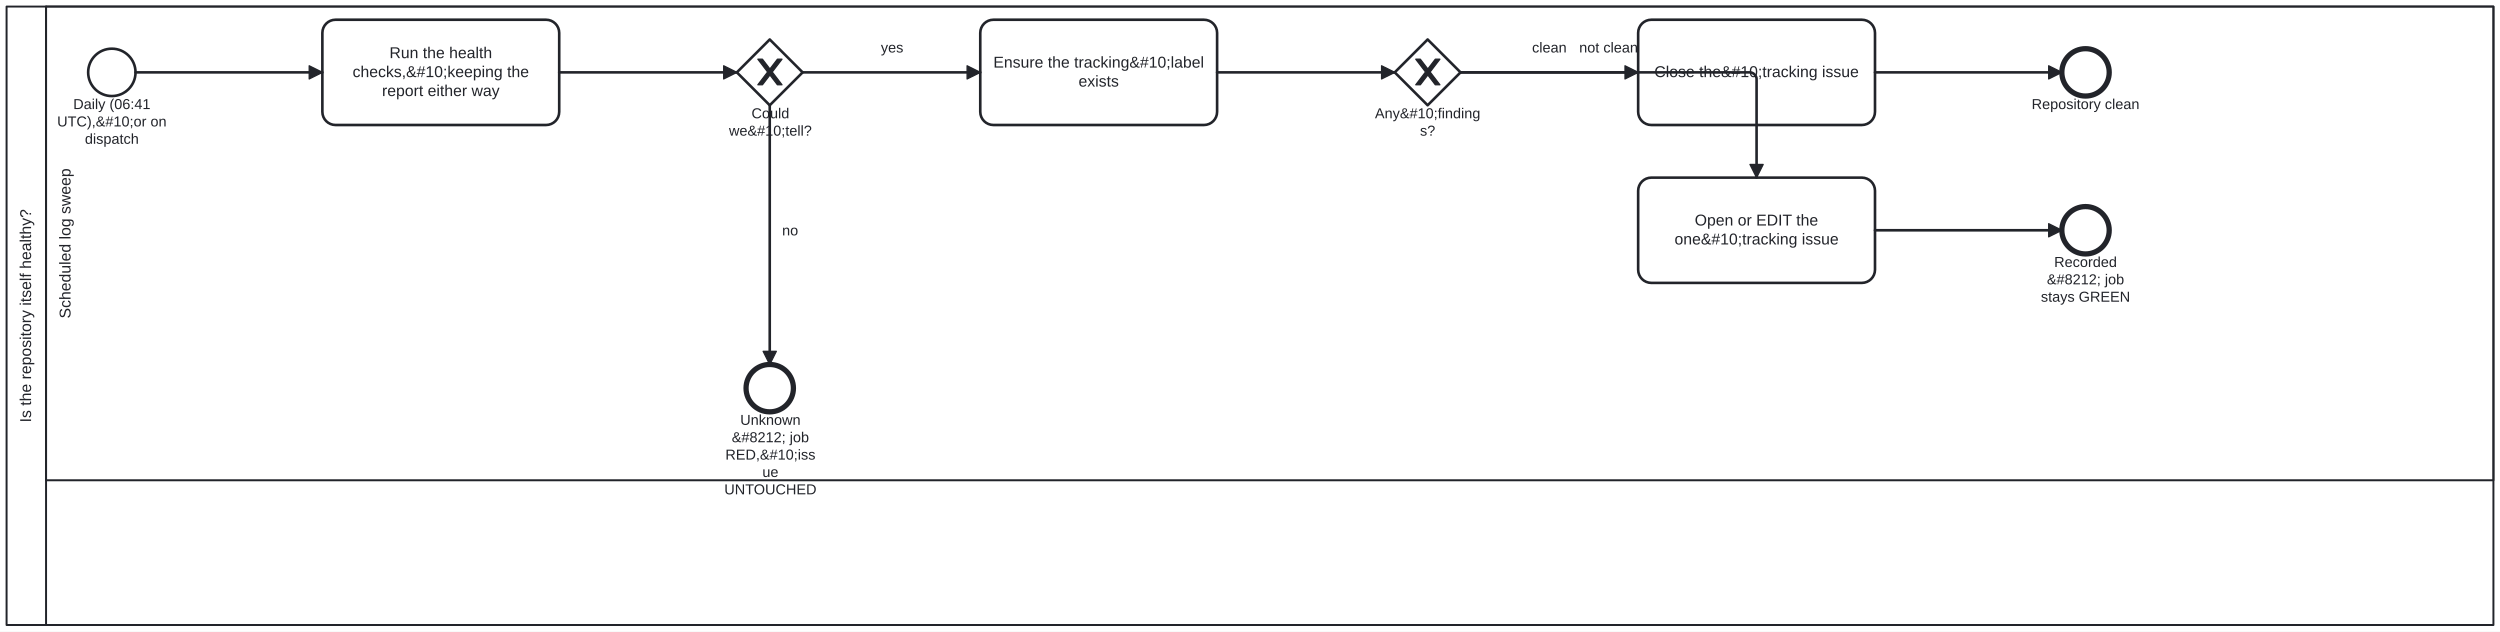
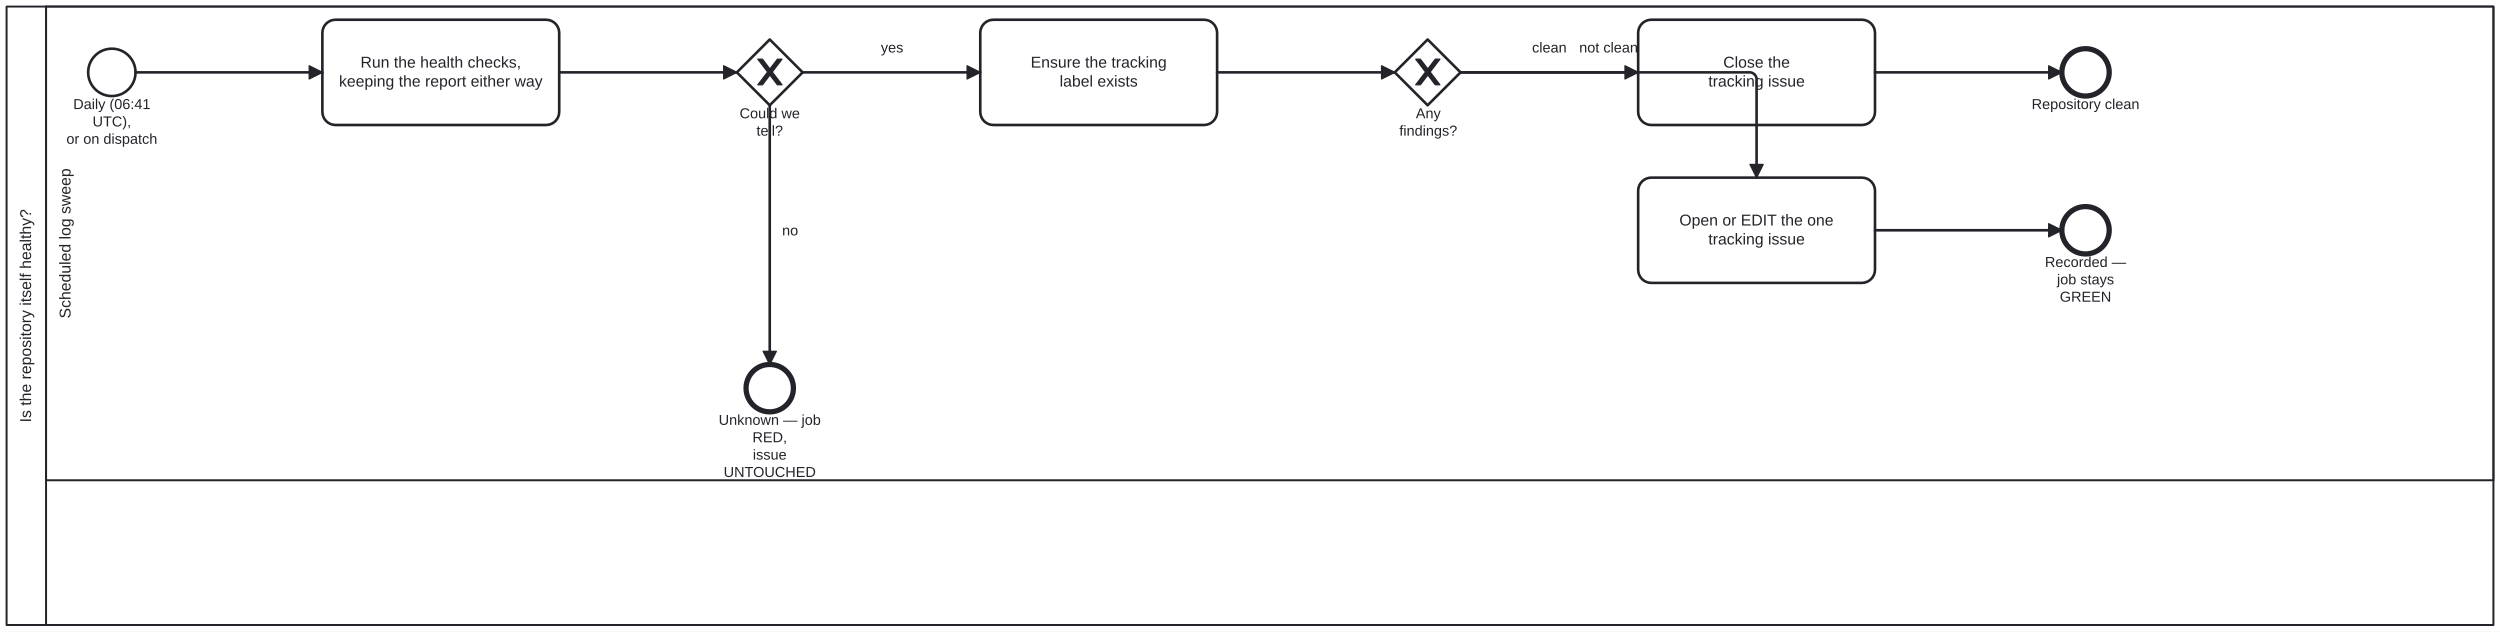
<svg xmlns="http://www.w3.org/2000/svg" width="100%" style="max-width:100%;height:auto" viewBox="55 55 1900 480" version="1.1">
  <rect x="55" y="55" width="1900" height="480" fill="#ffffff" />
  <g class="djs-group">
    <g class="djs-element djs-shape" data-element-id="Participant_Process_RepoHealth" style="display: block;" transform="matrix(1 0 0 1 60 60)">
      <g class="djs-visual">
        <rect x="0" y="0" width="1890" height="470" rx="0" ry="0" style="stroke-linecap: round; stroke-linejoin: round; stroke: rgb(34, 36, 42); stroke-width: 1.5px; fill: white; fill-opacity: 0.95;" />
        <path style="fill: none; stroke-linecap: round; stroke-linejoin: round; stroke: rgb(34, 36, 42); stroke-width: 1.5px;" d="M30,0L30,470" />
        <text lineHeight="1.2" class="djs-label" style="font-family: Arial, sans-serif; font-size: 12px; font-weight: normal; fill: rgb(34, 36, 42);" transform="matrix(-1.83697e-16 -1 1 -1.83697e-16 0 470)">
          <tspan x="153.959" y="18.6">Is the repository itself healthy?</tspan>
        </text>
      </g>
      <rect class="djs-hit djs-hit-all" x="0" y="0" width="1890" height="470" style="fill: none; stroke-opacity: 0; stroke: white; stroke-width: 15px;" />
    </g>
    <g class="djs-children">
      <g class="djs-group">
        <g class="djs-element djs-shape" data-element-id="Lane_Ci" style="display: block;" transform="matrix(1 0 0 1 90 60)">
          <g class="djs-visual">
            <rect x="0" y="0" width="1860" height="360" rx="0" ry="0" style="stroke-linecap: round; stroke-linejoin: round; stroke: rgb(34, 36, 42); stroke-width: 1.5px; fill: white; fill-opacity: 0.25;" />
            <text lineHeight="1.2" class="djs-label" style="font-family: Arial, sans-serif; font-size: 12px; font-weight: normal; fill: rgb(34, 36, 42);" transform="matrix(-1.83697e-16 -1 1 -1.83697e-16 0 360)">
              <tspan x="122.959" y="18.6">Scheduled log sweep</tspan>
            </text>
          </g>
          <rect class="djs-hit djs-hit-all" x="0" y="0" width="1860" height="360" style="fill: none; stroke-opacity: 0; stroke: white; stroke-width: 15px;" />
        </g>
      </g>
      <g class="djs-group">
        <g class="djs-element djs-shape" data-element-id="Start_Sweep" style="display: block;" transform="matrix(1 0 0 1 122 92)">
          <g class="djs-visual">
            <circle cx="18" cy="18" r="18" style="stroke-linecap: round; stroke-linejoin: round; stroke: rgb(34, 36, 42); stroke-width: 2px; fill: white; fill-opacity: 0.95;" />
          </g>
          <rect class="djs-hit djs-hit-all" x="0" y="0" width="36" height="36" style="fill: none; stroke-opacity: 0; stroke: white; stroke-width: 15px;" />
        </g>
      </g>
      <g class="djs-group">
-         <g class="djs-element djs-shape" data-element-id="Start_Sweep_label" style="display: block;" transform="matrix(1 0 0 1 98 128)">
-           <g class="djs-visual">
-             <text lineHeight="1.2" class="djs-label" style="font-family: Arial, sans-serif; font-size: 11px; font-weight: normal; fill: rgb(34, 36, 42);">
-               <tspan x="12.652" y="9.9">Daily (06:41 </tspan>
-               <tspan x="0.428" y="23.1">UTC),&amp;#10;or on</tspan>
-               <tspan x="21.515" y="36.3">dispatch</tspan>
-             </text>
-           </g>
-           <rect class="djs-hit djs-hit-all" x="0" y="0" width="84" height="40" style="fill: none; stroke-opacity: 0; stroke: white; stroke-width: 15px;" />
+         <g class="djs-element djs-shape" data-element-id="Start_Sweep_label" style="display: block;" transform="matrix(1 0 0 1 105 128)">
+           <g class="djs-visual">
+             <text lineHeight="1.2" class="djs-label" style="font-family: Arial, sans-serif; font-size: 11px; font-weight: normal; fill: rgb(34, 36, 42);">
+               <tspan x="5.652" y="9.9">Daily (06:41 </tspan>
+               <tspan x="20.337" y="23.1">UTC),</tspan>
+               <tspan x="0.45" y="36.3">or on dispatch</tspan>
+             </text>
+           </g>
+           <rect class="djs-hit djs-hit-all" x="0" y="0" width="70" height="40" style="fill: none; stroke-opacity: 0; stroke: white; stroke-width: 15px;" />
        </g>
      </g>
      <g class="djs-group">
        <g class="djs-element djs-shape" data-element-id="Task_Check" style="display: block;" transform="matrix(1 0 0 1 300 70)">
          <g class="djs-visual">
            <rect x="0" y="0" width="180" height="80" rx="10" ry="10" style="stroke-linecap: round; stroke-linejoin: round; stroke: rgb(34, 36, 42); stroke-width: 2px; fill: white; fill-opacity: 0.95;" />
            <text lineHeight="1.2" class="djs-label" style="font-family: Arial, sans-serif; font-size: 12px; font-weight: normal; fill: rgb(34, 36, 42);">
-               <tspan x="50.971" y="29.2">Run the health </tspan>
-               <tspan x="22.954" y="43.6">checks,&amp;#10;keeping the </tspan>
-               <tspan x="45.313" y="58">report either way</tspan>
+               <tspan x="28.963" y="36.4">Run the health checks,</tspan>
+               <tspan x="12.621" y="50.8">keeping the report either way</tspan>
            </text>
          </g>
          <rect class="djs-hit djs-hit-all" x="0" y="0" width="180" height="80" style="fill: none; stroke-opacity: 0; stroke: white; stroke-width: 15px;" />
        </g>
      </g>
      <g class="djs-group">
        <g class="djs-element djs-shape" data-element-id="GW_Determined" style="display: block;" transform="matrix(1 0 0 1 615 85)">
          <g class="djs-visual">
            <polygon points="25,0 50,25 25,50 0,25" style="stroke-linecap: round; stroke-linejoin: round; stroke: rgb(34, 36, 42); stroke-width: 2px; fill: white; fill-opacity: 0.95;" />
            <path d="m 16,15 7.429,9.714 -7.429,9.714 3.429,0 5.714,-7.464 5.714,7.464 3.429,0 -7.429,-9.714 7.429,-9.714 -3.429,0 -5.714,7.464 -5.714,-7.464 -3.429,0 z" style="fill: rgb(34, 36, 42); stroke-linecap: round; stroke-linejoin: round; stroke: rgb(34, 36, 42); stroke-width: 1px;" />
          </g>
          <rect class="djs-hit djs-hit-all" x="0" y="0" width="50" height="50" style="fill: none; stroke-opacity: 0; stroke: white; stroke-width: 15px;" />
        </g>
      </g>
      <g class="djs-group">
-         <g class="djs-element djs-shape" data-element-id="GW_Determined_label" style="display: block;" transform="matrix(1 0 0 1 609 135)">
-           <g class="djs-visual">
-             <text lineHeight="1.2" class="djs-label" style="font-family: Arial, sans-serif; font-size: 11px; font-weight: normal; fill: rgb(34, 36, 42);">
-               <tspan x="17.13" y="9.9">Could </tspan>
-               <tspan x="0.007" y="23.1">we&amp;#10;tell?</tspan>
-             </text>
-           </g>
-           <rect class="djs-hit djs-hit-all" x="0" y="0" width="63" height="27" style="fill: none; stroke-opacity: 0; stroke: white; stroke-width: 15px;" />
+         <g class="djs-element djs-shape" data-element-id="GW_Determined_label" style="display: block;" transform="matrix(1 0 0 1 617 135)">
+           <g class="djs-visual">
+             <text lineHeight="1.2" class="djs-label" style="font-family: Arial, sans-serif; font-size: 11px; font-weight: normal; fill: rgb(34, 36, 42);">
+               <tspan x="0.071" y="9.9">Could we</tspan>
+               <tspan x="12.91" y="23.1">tell?</tspan>
+             </text>
+           </g>
+           <rect class="djs-hit djs-hit-all" x="0" y="0" width="46" height="27" style="fill: none; stroke-opacity: 0; stroke: white; stroke-width: 15px;" />
        </g>
      </g>
      <g class="djs-group">
        <g class="djs-element djs-shape" data-element-id="End_Unknown" style="display: block;" transform="matrix(1 0 0 1 622 332)">
          <g class="djs-visual">
            <circle cx="18" cy="18" r="18" style="stroke-linecap: round; stroke-linejoin: round; stroke: rgb(34, 36, 42); stroke-width: 4px; fill: white; fill-opacity: 0.95;" />
          </g>
          <rect class="djs-hit djs-hit-all" x="0" y="0" width="36" height="36" style="fill: none; stroke-opacity: 0; stroke: white; stroke-width: 15px;" />
        </g>
      </g>
      <g class="djs-group">
-         <g class="djs-element djs-shape" data-element-id="End_Unknown_label" style="display: block;" transform="matrix(1 0 0 1 600 368)">
-           <g class="djs-visual">
-             <text lineHeight="1.2" class="djs-label" style="font-family: Arial, sans-serif; font-size: 11px; font-weight: normal; fill: rgb(34, 36, 42);">
-               <tspan x="17.571" y="9.9">Unknown </tspan>
-               <tspan x="11.142" y="23.1">&amp;#8212; job </tspan>
-               <tspan x="6.265" y="36.3">RED,&amp;#10;iss</tspan>
-               <tspan x="34.382" y="49.5">ue </tspan>
-               <tspan x="5.462" y="62.7">UNTOUCHED</tspan>
-             </text>
-           </g>
-           <rect class="djs-hit djs-hit-all" x="0" y="0" width="81" height="53" style="fill: none; stroke-opacity: 0; stroke: white; stroke-width: 15px;" />
+         <g class="djs-element djs-shape" data-element-id="End_Unknown_label" style="display: block;" transform="matrix(1 0 0 1 601 368)">
+           <g class="djs-visual">
+             <text lineHeight="1.2" class="djs-label" style="font-family: Arial, sans-serif; font-size: 11px; font-weight: normal; fill: rgb(34, 36, 42);">
+               <tspan x="0.175" y="9.9">Unknown — job</tspan>
+               <tspan x="25.86" y="23.1">RED,</tspan>
+               <tspan x="26.16" y="36.3">issue </tspan>
+               <tspan x="3.962" y="49.5">UNTOUCHED</tspan>
+             </text>
+           </g>
+           <rect class="djs-hit djs-hit-all" x="0" y="0" width="78" height="53" style="fill: none; stroke-opacity: 0; stroke: white; stroke-width: 15px;" />
        </g>
      </g>
      <g class="djs-group">
        <g class="djs-element djs-shape" data-element-id="Task_Label" style="display: block;" transform="matrix(1 0 0 1 800 70)">
          <g class="djs-visual">
            <rect x="0" y="0" width="180" height="80" rx="10" ry="10" style="stroke-linecap: round; stroke-linejoin: round; stroke: rgb(34, 36, 42); stroke-width: 2px; fill: white; fill-opacity: 0.95;" />
            <text lineHeight="1.2" class="djs-label" style="font-family: Arial, sans-serif; font-size: 12px; font-weight: normal; fill: rgb(34, 36, 42);">
-               <tspan x="9.949" y="36.4">Ensure the tracking&amp;#10;label </tspan>
-               <tspan x="74.663" y="50.8">exists</tspan>
+               <tspan x="38.306" y="36.4">Ensure the tracking</tspan>
+               <tspan x="60.319" y="50.8">label exists</tspan>
            </text>
          </g>
          <rect class="djs-hit djs-hit-all" x="0" y="0" width="180" height="80" style="fill: none; stroke-opacity: 0; stroke: white; stroke-width: 15px;" />
        </g>
      </g>
      <g class="djs-group">
        <g class="djs-element djs-shape" data-element-id="GW_Finding" style="display: block;" transform="matrix(1 0 0 1 1115 85)">
          <g class="djs-visual">
            <polygon points="25,0 50,25 25,50 0,25" style="stroke-linecap: round; stroke-linejoin: round; stroke: rgb(34, 36, 42); stroke-width: 2px; fill: white; fill-opacity: 0.95;" />
            <path d="m 16,15 7.429,9.714 -7.429,9.714 3.429,0 5.714,-7.464 5.714,7.464 3.429,0 -7.429,-9.714 7.429,-9.714 -3.429,0 -5.714,7.464 -5.714,-7.464 -3.429,0 z" style="fill: rgb(34, 36, 42); stroke-linecap: round; stroke-linejoin: round; stroke: rgb(34, 36, 42); stroke-width: 1px;" />
          </g>
          <rect class="djs-hit djs-hit-all" x="0" y="0" width="50" height="50" style="fill: none; stroke-opacity: 0; stroke: white; stroke-width: 15px;" />
        </g>
      </g>
      <g class="djs-group">
-         <g class="djs-element djs-shape" data-element-id="GW_Finding_label" style="display: block;" transform="matrix(1 0 0 1 1097 135)">
-           <g class="djs-visual">
-             <text lineHeight="1.2" class="djs-label" style="font-family: Arial, sans-serif; font-size: 11px; font-weight: normal; fill: rgb(34, 36, 42);">
-               <tspan x="2.942" y="9.9">Any&amp;#10;finding</tspan>
-               <tspan x="37.191" y="23.1">s?</tspan>
-             </text>
-           </g>
-           <rect class="djs-hit djs-hit-all" x="0" y="0" width="86" height="27" style="fill: none; stroke-opacity: 0; stroke: white; stroke-width: 15px;" />
+         <g class="djs-element djs-shape" data-element-id="GW_Finding_label" style="display: block;" transform="matrix(1 0 0 1 1118 135)">
+           <g class="djs-visual">
+             <text lineHeight="1.2" class="djs-label" style="font-family: Arial, sans-serif; font-size: 11px; font-weight: normal; fill: rgb(34, 36, 42);">
+               <tspan x="13.023" y="9.9">Any</tspan>
+               <tspan x="0.484" y="23.1">findings?</tspan>
+             </text>
+           </g>
+           <rect class="djs-hit djs-hit-all" x="0" y="0" width="45" height="27" style="fill: none; stroke-opacity: 0; stroke: white; stroke-width: 15px;" />
        </g>
      </g>
      <g class="djs-group">
        <g class="djs-element djs-shape" data-element-id="Task_Close" style="display: block;" transform="matrix(1 0 0 1 1300 70)">
          <g class="djs-visual">
            <rect x="0" y="0" width="180" height="80" rx="10" ry="10" style="stroke-linecap: round; stroke-linejoin: round; stroke: rgb(34, 36, 42); stroke-width: 2px; fill: white; fill-opacity: 0.95;" />
            <text lineHeight="1.2" class="djs-label" style="font-family: Arial, sans-serif; font-size: 12px; font-weight: normal; fill: rgb(34, 36, 42);">
-               <tspan x="12.29" y="43.6">Close the&amp;#10;tracking issue</tspan>
+               <tspan x="64.652" y="36.4">Close the</tspan>
+               <tspan x="53.317" y="50.8">tracking issue</tspan>
            </text>
          </g>
          <rect class="djs-hit djs-hit-all" x="0" y="0" width="180" height="80" style="fill: none; stroke-opacity: 0; stroke: white; stroke-width: 15px;" />
        </g>
      </g>
      <g class="djs-group">
        <g class="djs-element djs-shape" data-element-id="End_Clean" style="display: block;" transform="matrix(1 0 0 1 1622 92)">
          <g class="djs-visual">
            <circle cx="18" cy="18" r="18" style="stroke-linecap: round; stroke-linejoin: round; stroke: rgb(34, 36, 42); stroke-width: 4px; fill: white; fill-opacity: 0.95;" />
          </g>
          <rect class="djs-hit djs-hit-all" x="0" y="0" width="36" height="36" style="fill: none; stroke-opacity: 0; stroke: white; stroke-width: 15px;" />
        </g>
      </g>
      <g class="djs-group">
        <g class="djs-element djs-shape" data-element-id="End_Clean_label" style="display: block;" transform="matrix(1 0 0 1 1599 128)">
          <g class="djs-visual">
            <text lineHeight="1.2" class="djs-label" style="font-family: Arial, sans-serif; font-size: 11px; font-weight: normal; fill: rgb(34, 36, 42);">
              <tspan x="0.035" y="9.9">Repository clean</tspan>
            </text>
          </g>
          <rect class="djs-hit djs-hit-all" x="0" y="0" width="82" height="14" style="fill: none; stroke-opacity: 0; stroke: white; stroke-width: 15px;" />
        </g>
      </g>
      <g class="djs-group">
        <g class="djs-element djs-shape" data-element-id="Task_Track" style="display: block;" transform="matrix(1 0 0 1 1300 190)">
          <g class="djs-visual">
            <rect x="0" y="0" width="180" height="80" rx="10" ry="10" style="stroke-linecap: round; stroke-linejoin: round; stroke: rgb(34, 36, 42); stroke-width: 2px; fill: white; fill-opacity: 0.95;" />
            <text lineHeight="1.2" class="djs-label" style="font-family: Arial, sans-serif; font-size: 12px; font-weight: normal; fill: rgb(34, 36, 42);">
-               <tspan x="42.979" y="36.4">Open or EDIT the </tspan>
-               <tspan x="27.627" y="50.8">one&amp;#10;tracking issue</tspan>
+               <tspan x="31.301" y="36.4">Open or EDIT the one</tspan>
+               <tspan x="53.317" y="50.8">tracking issue</tspan>
            </text>
          </g>
          <rect class="djs-hit djs-hit-all" x="0" y="0" width="180" height="80" style="fill: none; stroke-opacity: 0; stroke: white; stroke-width: 15px;" />
        </g>
      </g>
      <g class="djs-group">
        <g class="djs-element djs-shape" data-element-id="End_Found" style="display: block;" transform="matrix(1 0 0 1 1622 212)">
          <g class="djs-visual">
            <circle cx="18" cy="18" r="18" style="stroke-linecap: round; stroke-linejoin: round; stroke: rgb(34, 36, 42); stroke-width: 4px; fill: white; fill-opacity: 0.95;" />
          </g>
          <rect class="djs-hit djs-hit-all" x="0" y="0" width="36" height="36" style="fill: none; stroke-opacity: 0; stroke: white; stroke-width: 15px;" />
        </g>
      </g>
      <g class="djs-group">
-         <g class="djs-element djs-shape" data-element-id="End_Found_label" style="display: block;" transform="matrix(1 0 0 1 1606 248)">
-           <g class="djs-visual">
-             <text lineHeight="1.2" class="djs-label" style="font-family: Arial, sans-serif; font-size: 11px; font-weight: normal; fill: rgb(34, 36, 42);">
-               <tspan x="10.152" y="9.9">Recorded </tspan>
-               <tspan x="4.642" y="23.1">&amp;#8212; job </tspan>
-               <tspan x="0.076" y="36.3">stays GREEN</tspan>
-             </text>
-           </g>
-           <rect class="djs-hit djs-hit-all" x="0" y="0" width="68" height="40" style="fill: none; stroke-opacity: 0; stroke: white; stroke-width: 15px;" />
+         <g class="djs-element djs-shape" data-element-id="End_Found_label" style="display: block;" transform="matrix(1 0 0 1 1600 248)">
+           <g class="djs-visual">
+             <text lineHeight="1.2" class="djs-label" style="font-family: Arial, sans-serif; font-size: 11px; font-weight: normal; fill: rgb(34, 36, 42);">
+               <tspan x="9.124" y="9.9">Recorded — </tspan>
+               <tspan x="18.295" y="23.1">job stays </tspan>
+               <tspan x="20.441" y="36.3">GREEN</tspan>
+             </text>
+           </g>
+           <rect class="djs-hit djs-hit-all" x="0" y="0" width="80" height="27" style="fill: none; stroke-opacity: 0; stroke: white; stroke-width: 15px;" />
        </g>
      </g>
      <g class="djs-group">
        <g class="djs-element djs-connection" data-element-id="Flow_0" style="display: block;">
          <g class="djs-visual">
            <defs>
              <marker id="folio-marker-1" viewBox="0 0 20 20" refX="11" refY="10" markerWidth="10" markerHeight="10" orient="auto">
                <path d="M 1 5 L 11 10 L 1 15 Z" style="stroke-linecap: round; stroke-linejoin: round; stroke: rgb(34, 36, 42); stroke-width: 1px; fill: rgb(34, 36, 42);" />
              </marker>
            </defs>
            <path data-corner-radius="5" style="fill: none; stroke-linecap: round; stroke-linejoin: round; stroke: rgb(34, 36, 42); stroke-width: 2px; marker-end: url('#folio-marker-1');" d="M158,110L300,110" />
          </g>
          <path d="M158,110L300,110" class="djs-hit djs-hit-stroke" style="fill: none; stroke-opacity: 0; stroke: white; stroke-width: 15px;" />
        </g>
      </g>
      <g class="djs-group">
        <g class="djs-element djs-connection" data-element-id="Flow_1" style="display: block;">
          <g class="djs-visual">
            <defs>
              <marker id="folio-marker-2" viewBox="0 0 20 20" refX="11" refY="10" markerWidth="10" markerHeight="10" orient="auto">
                <path d="M 1 5 L 11 10 L 1 15 Z" style="stroke-linecap: round; stroke-linejoin: round; stroke: rgb(34, 36, 42); stroke-width: 1px; fill: rgb(34, 36, 42);" />
              </marker>
            </defs>
            <path data-corner-radius="5" style="fill: none; stroke-linecap: round; stroke-linejoin: round; stroke: rgb(34, 36, 42); stroke-width: 2px; marker-end: url('#folio-marker-2');" d="M480,110L615,110" />
          </g>
          <path d="M480,110L615,110" class="djs-hit djs-hit-stroke" style="fill: none; stroke-opacity: 0; stroke: white; stroke-width: 15px;" />
        </g>
      </g>
      <g class="djs-group">
        <g class="djs-element djs-connection" data-element-id="Flow_2" style="display: block;">
          <g class="djs-visual">
            <defs>
              <marker id="folio-marker-3" viewBox="0 0 20 20" refX="11" refY="10" markerWidth="10" markerHeight="10" orient="auto">
                <path d="M 1 5 L 11 10 L 1 15 Z" style="stroke-linecap: round; stroke-linejoin: round; stroke: rgb(34, 36, 42); stroke-width: 1px; fill: rgb(34, 36, 42);" />
              </marker>
            </defs>
            <path data-corner-radius="5" style="fill: none; stroke-linecap: round; stroke-linejoin: round; stroke: rgb(34, 36, 42); stroke-width: 2px; marker-end: url('#folio-marker-3');" d="M640,135L640,332" />
          </g>
          <path d="M640,135L640,332" class="djs-hit djs-hit-stroke" style="fill: none; stroke-opacity: 0; stroke: white; stroke-width: 15px;" />
        </g>
      </g>
      <g class="djs-group">
        <g class="djs-element djs-shape" data-element-id="Flow_2_label" style="display: block;" transform="matrix(1 0 0 1 649 224)">
          <g class="djs-visual">
            <text lineHeight="1.2" class="djs-label" style="font-family: Arial, sans-serif; font-size: 11px; font-weight: normal; fill: rgb(34, 36, 42);">
              <tspan x="0.382" y="9.9">no</tspan>
            </text>
          </g>
          <rect class="djs-hit djs-hit-all" x="0" y="0" width="13" height="14" style="fill: none; stroke-opacity: 0; stroke: white; stroke-width: 15px;" />
        </g>
      </g>
      <g class="djs-group">
        <g class="djs-element djs-connection" data-element-id="Flow_3" style="display: block;">
          <g class="djs-visual">
            <defs>
              <marker id="folio-marker-4" viewBox="0 0 20 20" refX="11" refY="10" markerWidth="10" markerHeight="10" orient="auto">
                <path d="M 1 5 L 11 10 L 1 15 Z" style="stroke-linecap: round; stroke-linejoin: round; stroke: rgb(34, 36, 42); stroke-width: 1px; fill: rgb(34, 36, 42);" />
              </marker>
            </defs>
            <path data-corner-radius="5" style="fill: none; stroke-linecap: round; stroke-linejoin: round; stroke: rgb(34, 36, 42); stroke-width: 2px; marker-end: url('#folio-marker-4');" d="M665,110L800,110" />
          </g>
          <path d="M665,110L800,110" class="djs-hit djs-hit-stroke" style="fill: none; stroke-opacity: 0; stroke: white; stroke-width: 15px;" />
        </g>
      </g>
      <g class="djs-group">
        <g class="djs-element djs-shape" data-element-id="Flow_3_label" style="display: block;" transform="matrix(1 0 0 1 724 85)">
          <g class="djs-visual">
            <text lineHeight="1.2" class="djs-label" style="font-family: Arial, sans-serif; font-size: 11px; font-weight: normal; fill: rgb(34, 36, 42);">
              <tspan x="0.441" y="9.9">yes</tspan>
            </text>
          </g>
          <rect class="djs-hit djs-hit-all" x="0" y="0" width="18" height="14" style="fill: none; stroke-opacity: 0; stroke: white; stroke-width: 15px;" />
        </g>
      </g>
      <g class="djs-group">
        <g class="djs-element djs-connection" data-element-id="Flow_4" style="display: block;">
          <g class="djs-visual">
            <defs>
              <marker id="folio-marker-5" viewBox="0 0 20 20" refX="11" refY="10" markerWidth="10" markerHeight="10" orient="auto">
                <path d="M 1 5 L 11 10 L 1 15 Z" style="stroke-linecap: round; stroke-linejoin: round; stroke: rgb(34, 36, 42); stroke-width: 1px; fill: rgb(34, 36, 42);" />
              </marker>
            </defs>
            <path data-corner-radius="5" style="fill: none; stroke-linecap: round; stroke-linejoin: round; stroke: rgb(34, 36, 42); stroke-width: 2px; marker-end: url('#folio-marker-5');" d="M980,110L1115,110" />
          </g>
          <path d="M980,110L1115,110" class="djs-hit djs-hit-stroke" style="fill: none; stroke-opacity: 0; stroke: white; stroke-width: 15px;" />
        </g>
      </g>
      <g class="djs-group">
        <g class="djs-element djs-connection" data-element-id="Flow_5" style="display: block;">
          <g class="djs-visual">
            <defs>
              <marker id="folio-marker-6" viewBox="0 0 20 20" refX="11" refY="10" markerWidth="10" markerHeight="10" orient="auto">
                <path d="M 1 5 L 11 10 L 1 15 Z" style="stroke-linecap: round; stroke-linejoin: round; stroke: rgb(34, 36, 42); stroke-width: 1px; fill: rgb(34, 36, 42);" />
              </marker>
            </defs>
            <path data-corner-radius="5" style="fill: none; stroke-linecap: round; stroke-linejoin: round; stroke: rgb(34, 36, 42); stroke-width: 2px; marker-end: url('#folio-marker-6');" d="M1165,110L1300,110" />
          </g>
          <path d="M1165,110L1300,110" class="djs-hit djs-hit-stroke" style="fill: none; stroke-opacity: 0; stroke: white; stroke-width: 15px;" />
        </g>
      </g>
      <g class="djs-group">
        <g class="djs-element djs-shape" data-element-id="Flow_5_label" style="display: block;" transform="matrix(1 0 0 1 1219 85)">
          <g class="djs-visual">
            <text lineHeight="1.2" class="djs-label" style="font-family: Arial, sans-serif; font-size: 11px; font-weight: normal; fill: rgb(34, 36, 42);">
              <tspan x="0.352" y="9.9">clean</tspan>
            </text>
          </g>
          <rect class="djs-hit djs-hit-all" x="0" y="0" width="27" height="14" style="fill: none; stroke-opacity: 0; stroke: white; stroke-width: 15px;" />
        </g>
      </g>
      <g class="djs-group">
        <g class="djs-element djs-connection" data-element-id="Flow_6" style="display: block;">
          <g class="djs-visual">
            <defs>
              <marker id="folio-marker-7" viewBox="0 0 20 20" refX="11" refY="10" markerWidth="10" markerHeight="10" orient="auto">
                <path d="M 1 5 L 11 10 L 1 15 Z" style="stroke-linecap: round; stroke-linejoin: round; stroke: rgb(34, 36, 42); stroke-width: 1px; fill: rgb(34, 36, 42);" />
              </marker>
            </defs>
            <path data-corner-radius="5" style="fill: none; stroke-linecap: round; stroke-linejoin: round; stroke: rgb(34, 36, 42); stroke-width: 2px; marker-end: url('#folio-marker-7');" d="M1480,110L1622,110" />
          </g>
          <path d="M1480,110L1622,110" class="djs-hit djs-hit-stroke" style="fill: none; stroke-opacity: 0; stroke: white; stroke-width: 15px;" />
        </g>
      </g>
      <g class="djs-group">
        <g class="djs-element djs-connection" data-element-id="Flow_7" style="display: block;">
          <g class="djs-visual">
            <defs>
              <marker id="folio-marker-8" viewBox="0 0 20 20" refX="11" refY="10" markerWidth="10" markerHeight="10" orient="auto">
                <path d="M 1 5 L 11 10 L 1 15 Z" style="stroke-linecap: round; stroke-linejoin: round; stroke: rgb(34, 36, 42); stroke-width: 1px; fill: rgb(34, 36, 42);" />
              </marker>
            </defs>
            <path data-corner-radius="5" style="fill: none; stroke-linecap: round; stroke-linejoin: round; stroke: rgb(34, 36, 42); stroke-width: 2px; marker-end: url('#folio-marker-8');" d="M1165,110L1385,110C1387.5,110,1390,112.5,1390,115L1390,190" />
          </g>
          <path d="M1165,110L1390,110L1390,190" class="djs-hit djs-hit-stroke" style="fill: none; stroke-opacity: 0; stroke: white; stroke-width: 15px;" />
        </g>
      </g>
      <g class="djs-group">
        <g class="djs-element djs-shape" data-element-id="Flow_7_label" style="display: block;" transform="matrix(1 0 0 1 1255 85)">
          <g class="djs-visual">
            <text lineHeight="1.2" class="djs-label" style="font-family: Arial, sans-serif; font-size: 11px; font-weight: normal; fill: rgb(34, 36, 42);">
              <tspan x="0.178" y="9.9">not clean</tspan>
            </text>
          </g>
          <rect class="djs-hit djs-hit-all" x="0" y="0" width="45" height="14" style="fill: none; stroke-opacity: 0; stroke: white; stroke-width: 15px;" />
        </g>
      </g>
      <g class="djs-group">
        <g class="djs-element djs-connection" data-element-id="Flow_8" style="display: block;">
          <g class="djs-visual">
            <defs>
              <marker id="folio-marker-9" viewBox="0 0 20 20" refX="11" refY="10" markerWidth="10" markerHeight="10" orient="auto">
                <path d="M 1 5 L 11 10 L 1 15 Z" style="stroke-linecap: round; stroke-linejoin: round; stroke: rgb(34, 36, 42); stroke-width: 1px; fill: rgb(34, 36, 42);" />
              </marker>
            </defs>
            <path data-corner-radius="5" style="fill: none; stroke-linecap: round; stroke-linejoin: round; stroke: rgb(34, 36, 42); stroke-width: 2px; marker-end: url('#folio-marker-9');" d="M1480,230L1622,230" />
          </g>
          <path d="M1480,230L1622,230" class="djs-hit djs-hit-stroke" style="fill: none; stroke-opacity: 0; stroke: white; stroke-width: 15px;" />
        </g>
      </g>
    </g>
  </g>
</svg>
